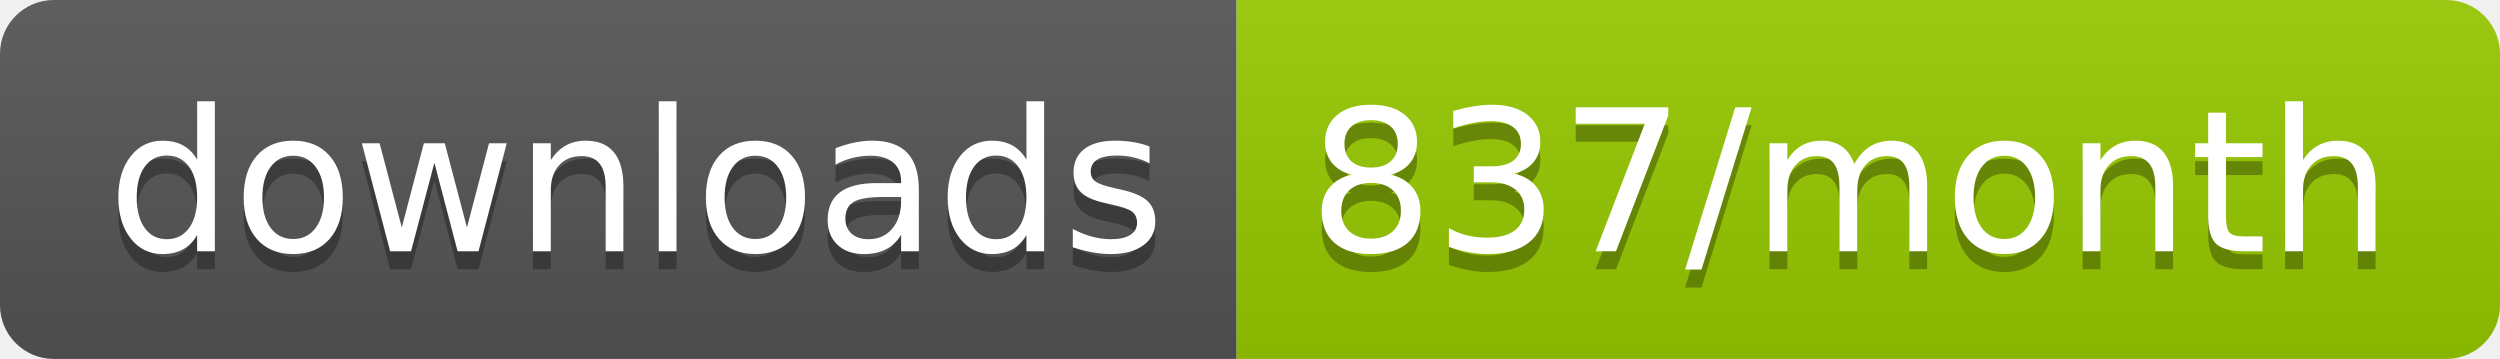
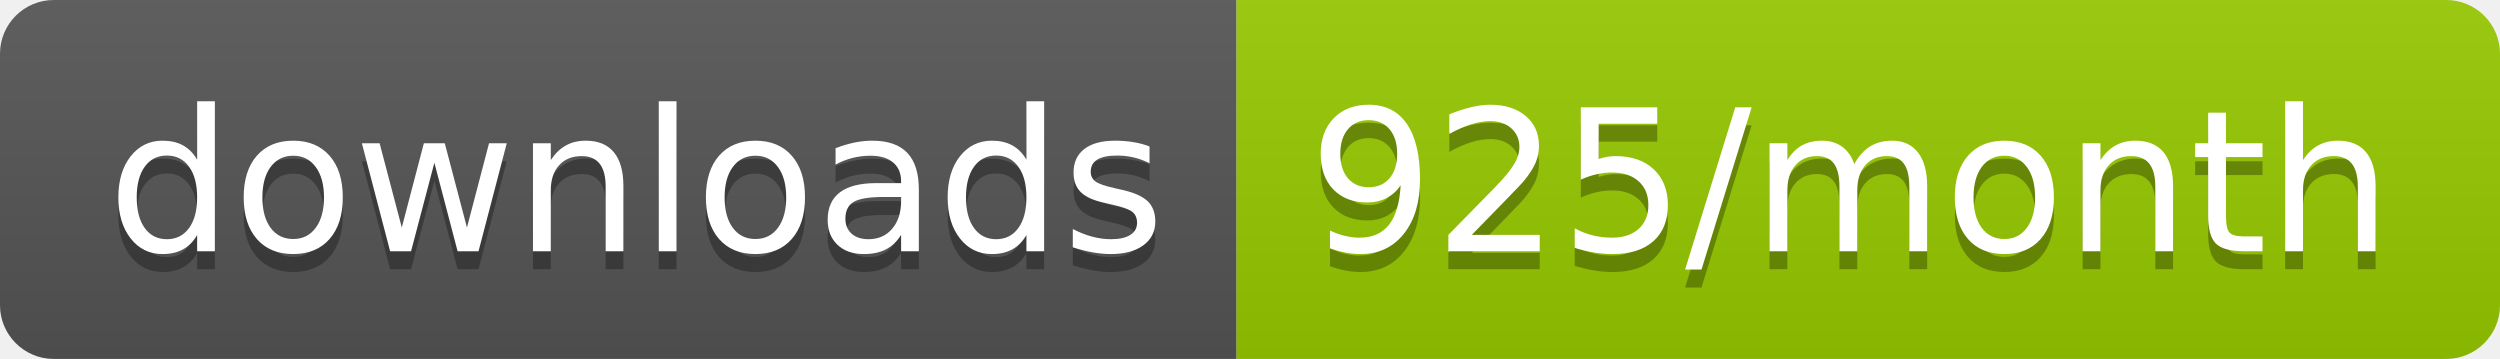
<svg xmlns="http://www.w3.org/2000/svg" width="139.3" height="20">
  <linearGradient id="smooth" x2="0" y2="100%">
    <stop offset="0" stop-color="#bbb" stop-opacity=".1" />
    <stop offset="1" stop-opacity=".1" />
  </linearGradient>
  <clipPath id="round">
    <rect width="139.3" height="20" rx="3" fill="#fff" />
  </clipPath>
  <g clip-path="url(#round)">
    <rect width="68.9" height="20" fill="#555" />
    <rect x="68.9" width="70.4" height="20" fill="#97CA00" />
    <rect width="139.3" height="20" fill="url(#smooth)" />
  </g>
  <g fill="#fff" text-anchor="middle" font-family="DejaVu Sans,Verdana,Geneva,sans-serif" font-size="110">
    <text x="354.5" y="150" fill="#010101" fill-opacity=".3" transform="scale(0.1)" textLength="589.0" lengthAdjust="spacing">downloads</text>
    <text x="354.5" y="140" transform="scale(0.1)" textLength="589.0" lengthAdjust="spacing">downloads</text>
-     <text x="1031.0" y="150" fill="#010101" fill-opacity=".3" transform="scale(0.1)" textLength="604.0" lengthAdjust="spacing">837/month</text>
-     <text x="1031.0" y="140" transform="scale(0.1)" textLength="604.0" lengthAdjust="spacing">837/month</text>
+     <text x="1031.0" y="150" fill="#010101" fill-opacity=".3" transform="scale(0.1)" textLength="604.0" lengthAdjust="spacing">925/month</text>
+     <text x="1031.0" y="140" transform="scale(0.1)" textLength="604.0" lengthAdjust="spacing">925/month</text>
  </g>
</svg>
